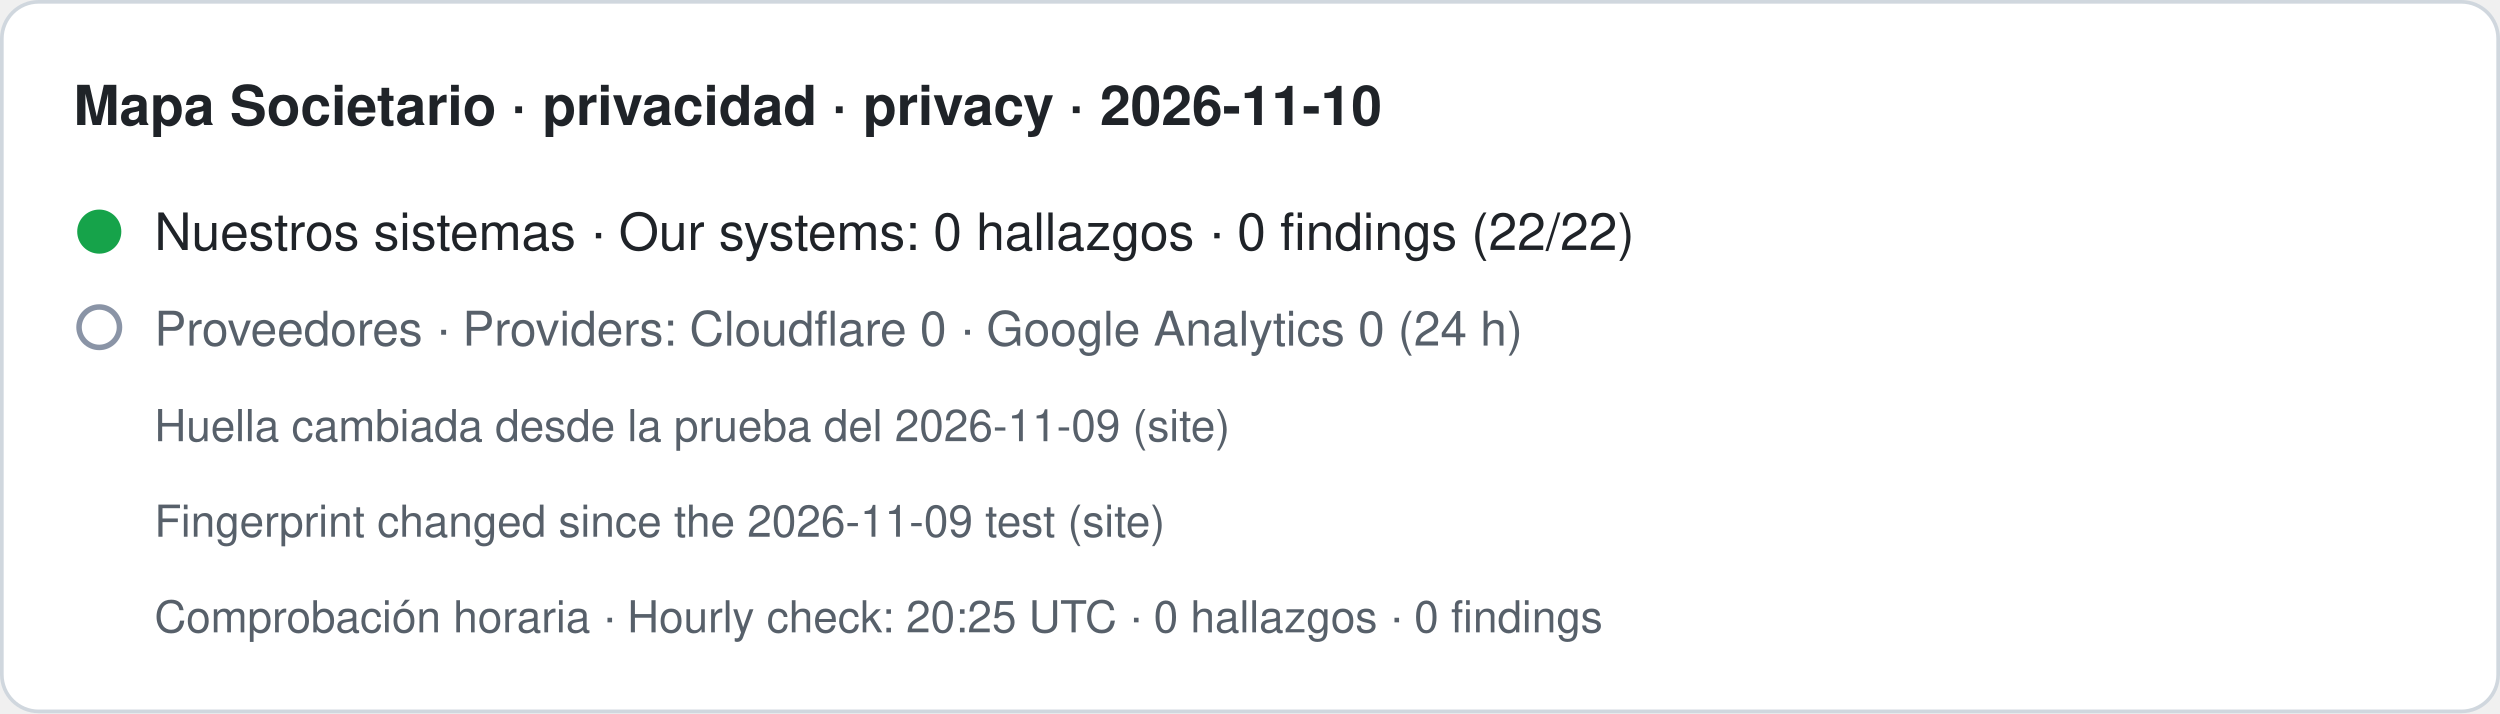
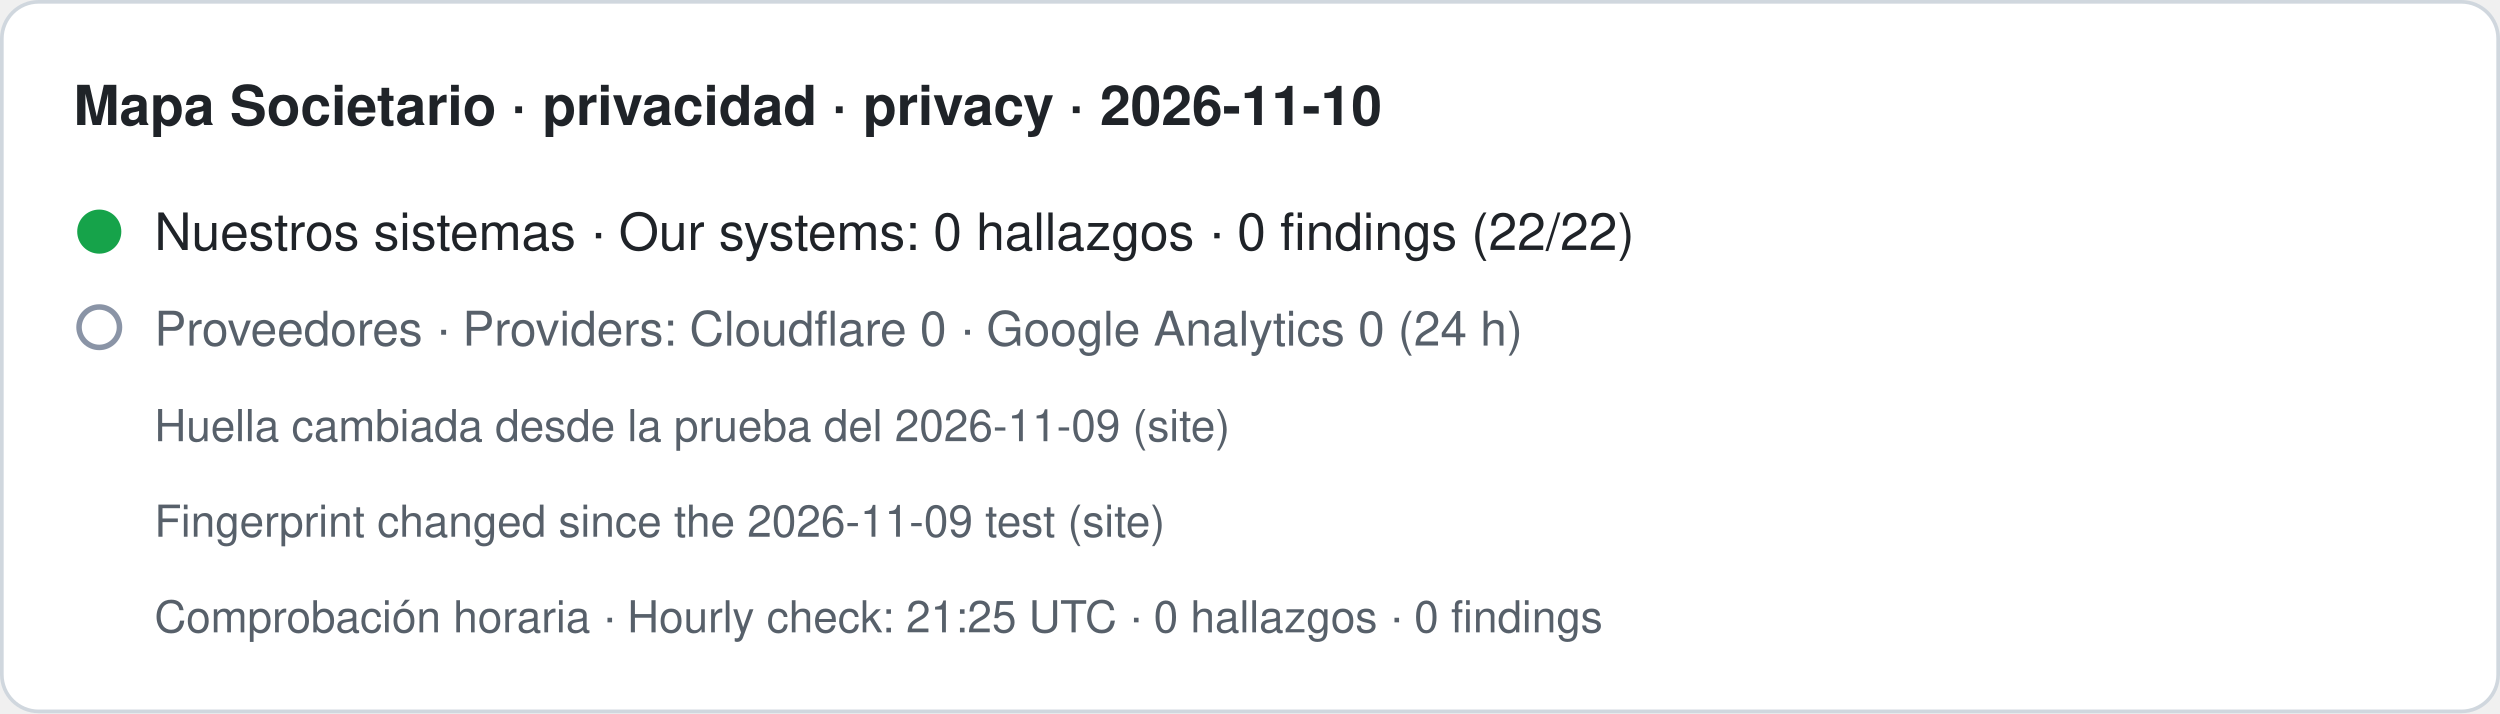
- <svg xmlns="http://www.w3.org/2000/svg" width="680" height="194" viewBox="0 0 680 194" role="img" aria-label="Mapa Societario · privacidad · privacy · 2026-11-10. Nuestros sistemas · Our systems: 0 hallazgos · 0 findings (22/22). Proveedores · Providers: Cloudflare 0 · Google Analytics 0 (24 h). Huella cambiada desde la prueba del 2026-11-09 (site) · Fingerprint changed since the 2026-11-09 test (site). Comprobación horaria · Hourly check: 20:25 UTC · 0 hallazgos · 0 findings">
+ <svg xmlns="http://www.w3.org/2000/svg" width="680" height="194" viewBox="0 0 680 194" role="img" aria-label="Mapa Societario · privacidad · privacy · 2026-11-10. Nuestros sistemas · Our systems: 0 hallazgos · 0 findings (22/22). Proveedores · Providers: Cloudflare 0 · Google Analytics 0 (24 h). Huella cambiada desde la prueba del 2026-11-09 (site) · Fingerprint changed since the 2026-11-09 test (site). Comprobación horaria · Hourly check: 21:25 UTC · 0 hallazgos · 0 findings">
  <rect x="0.5" y="0.5" width="679" height="193" rx="10" fill="#ffffff" stroke="#d0d7de" />
  <text x="20" y="34" font-family="-apple-system,BlinkMacSystemFont,Segoe UI,Helvetica,Arial,sans-serif" font-size="15" font-weight="600" fill="#1f2328">Mapa Societario · privacidad · privacy · 2026-11-10</text>
  <circle cx="27" cy="63" r="6" fill="#16a34a" />
  <text x="42" y="68" font-family="-apple-system,BlinkMacSystemFont,Segoe UI,Helvetica,Arial,sans-serif" font-size="14" fill="#1f2328">Nuestros sistemas · Our systems: 0 hallazgos · 0 findings (22/22)</text>
  <circle cx="27" cy="89" r="5.5" fill="none" stroke="#8a94a6" stroke-width="1.5" />
  <text x="42" y="94" font-family="-apple-system,BlinkMacSystemFont,Segoe UI,Helvetica,Arial,sans-serif" font-size="13" fill="#57606a">Proveedores · Providers: Cloudflare 0 · Google Analytics 0 (24 h)</text>
  <text x="42" y="120" font-family="-apple-system,BlinkMacSystemFont,Segoe UI,Helvetica,Arial,sans-serif" font-size="12" fill="#57606a">Huella cambiada desde la prueba del 2026-11-09 (site)</text>
  <text x="42" y="146" font-family="-apple-system,BlinkMacSystemFont,Segoe UI,Helvetica,Arial,sans-serif" font-size="12" fill="#57606a">Fingerprint changed since the 2026-11-09 test (site)</text>
-   <text x="42" y="172" font-family="-apple-system,BlinkMacSystemFont,Segoe UI,Helvetica,Arial,sans-serif" font-size="12" fill="#57606a">Comprobación horaria · Hourly check: 20:25 UTC · 0 hallazgos · 0 findings</text>
+   <text x="42" y="172" font-family="-apple-system,BlinkMacSystemFont,Segoe UI,Helvetica,Arial,sans-serif" font-size="12" fill="#57606a">Comprobación horaria · Hourly check: 21:25 UTC · 0 hallazgos · 0 findings</text>
</svg>
